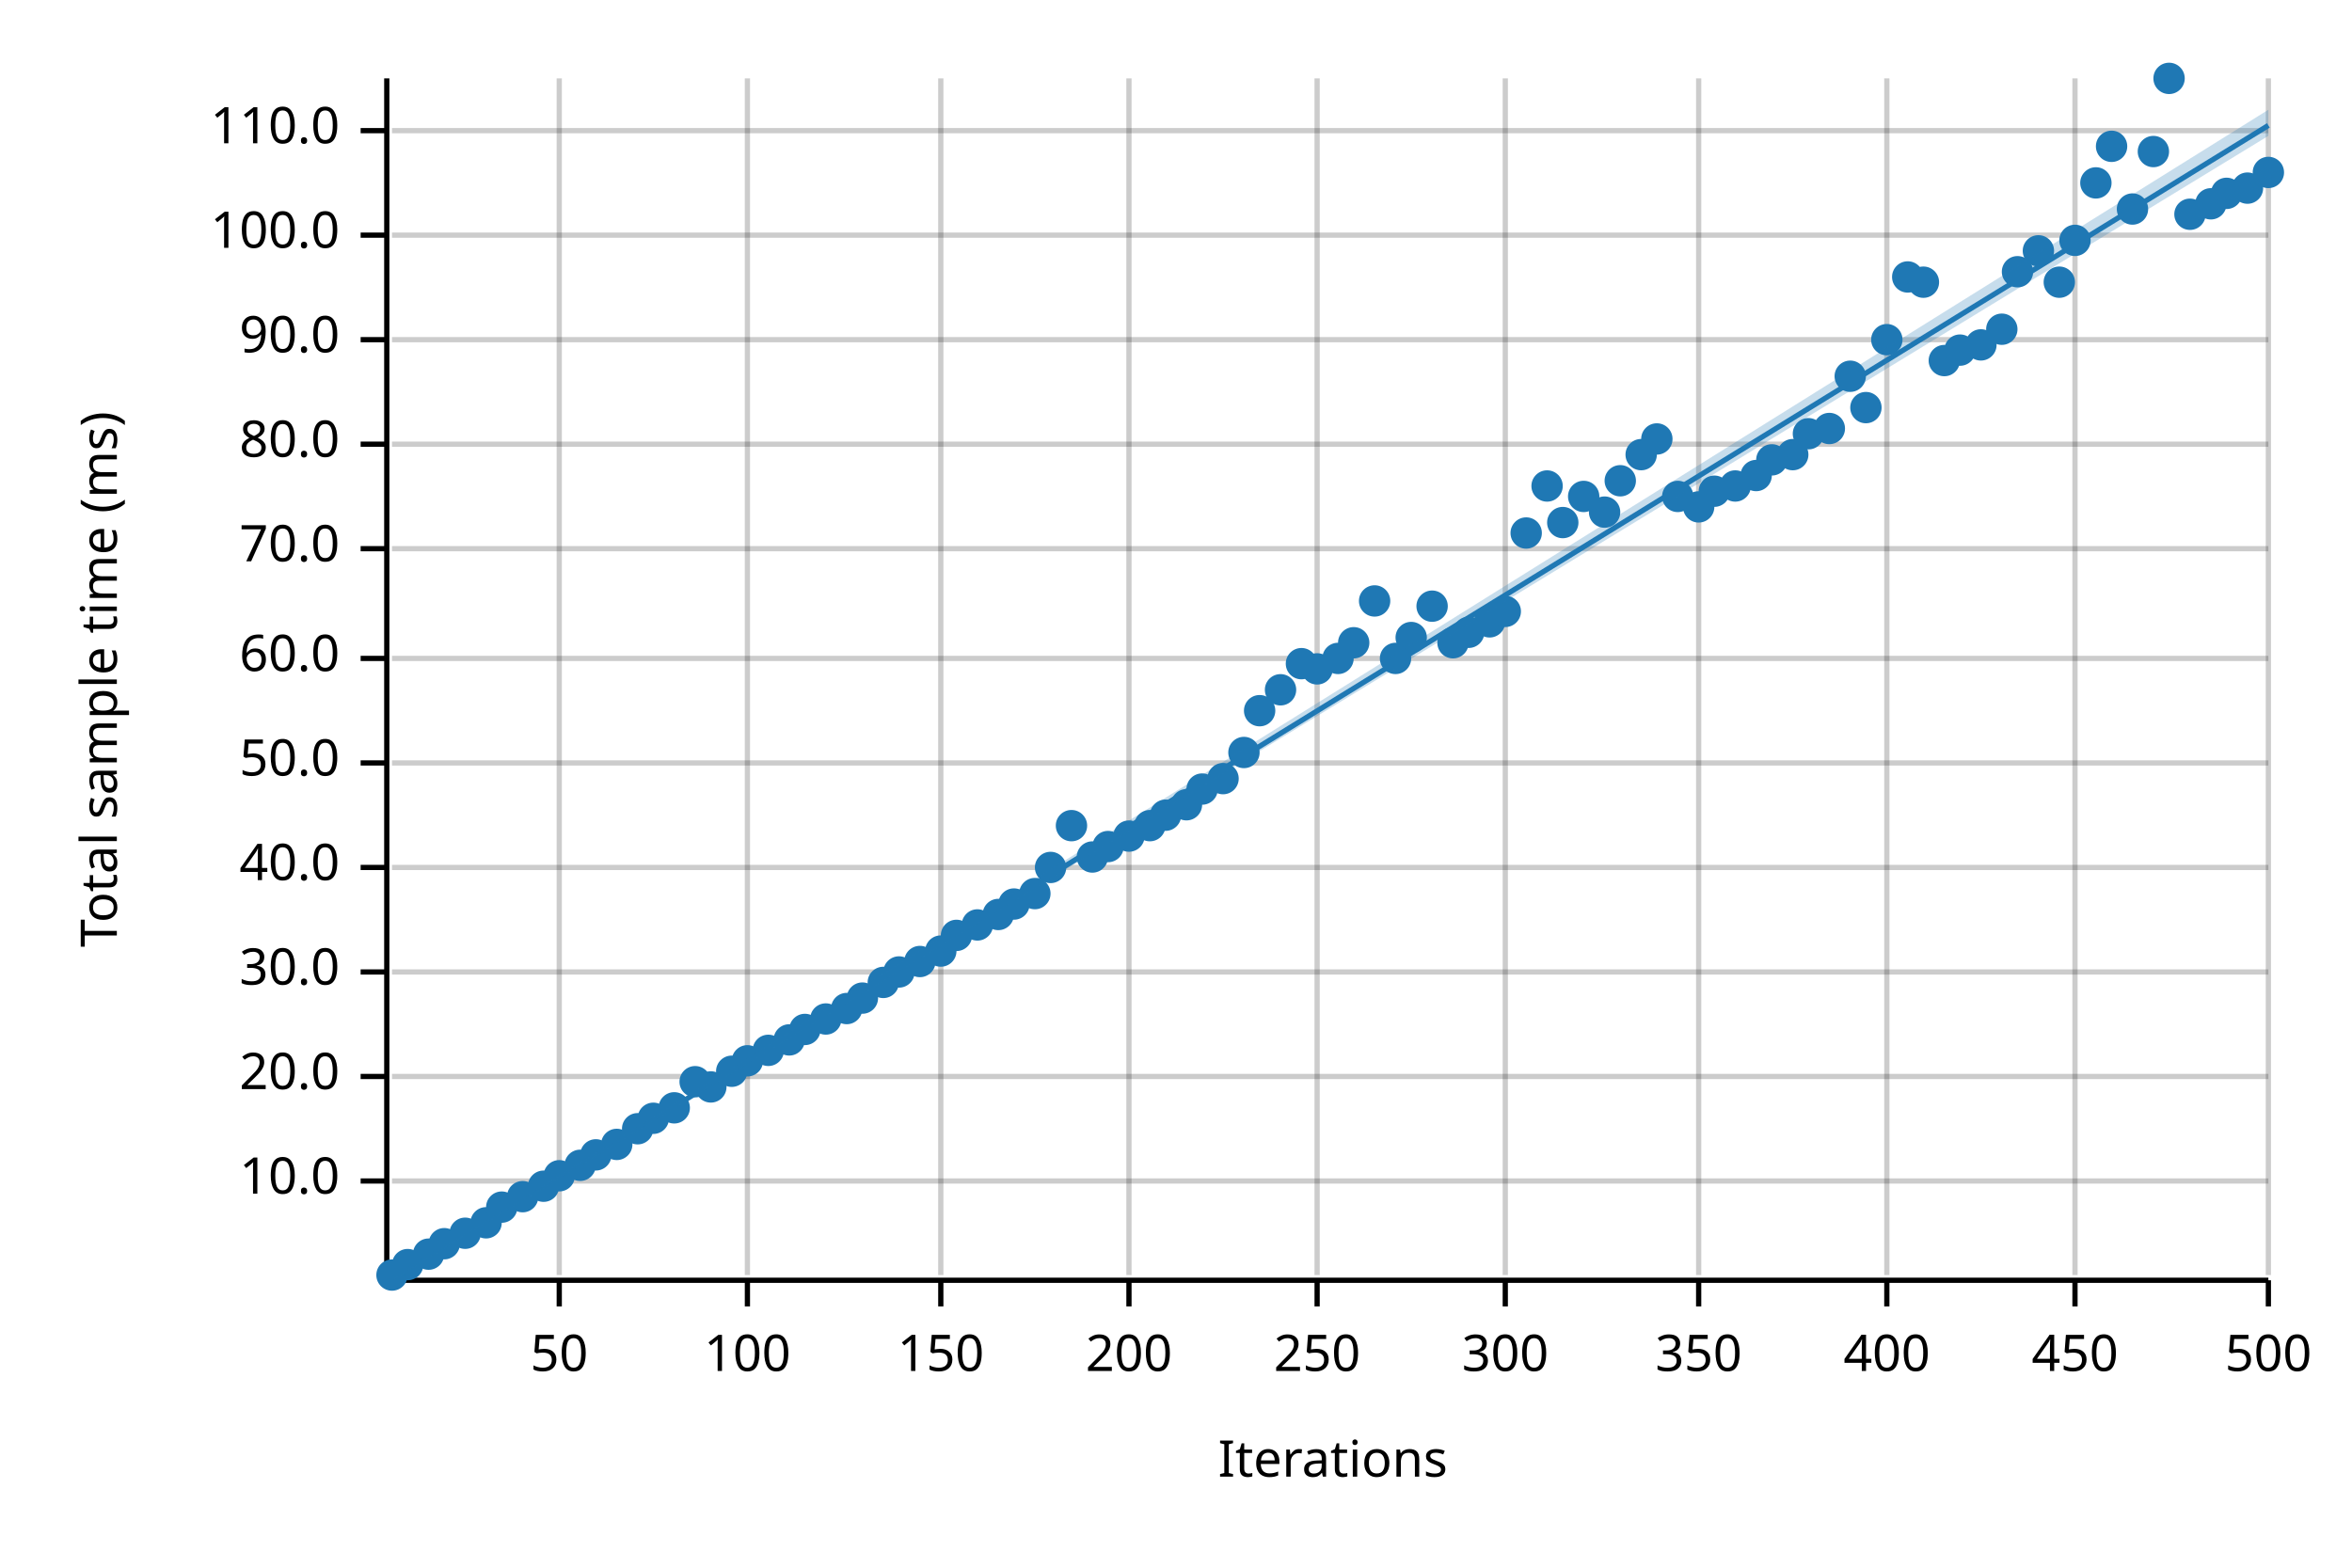
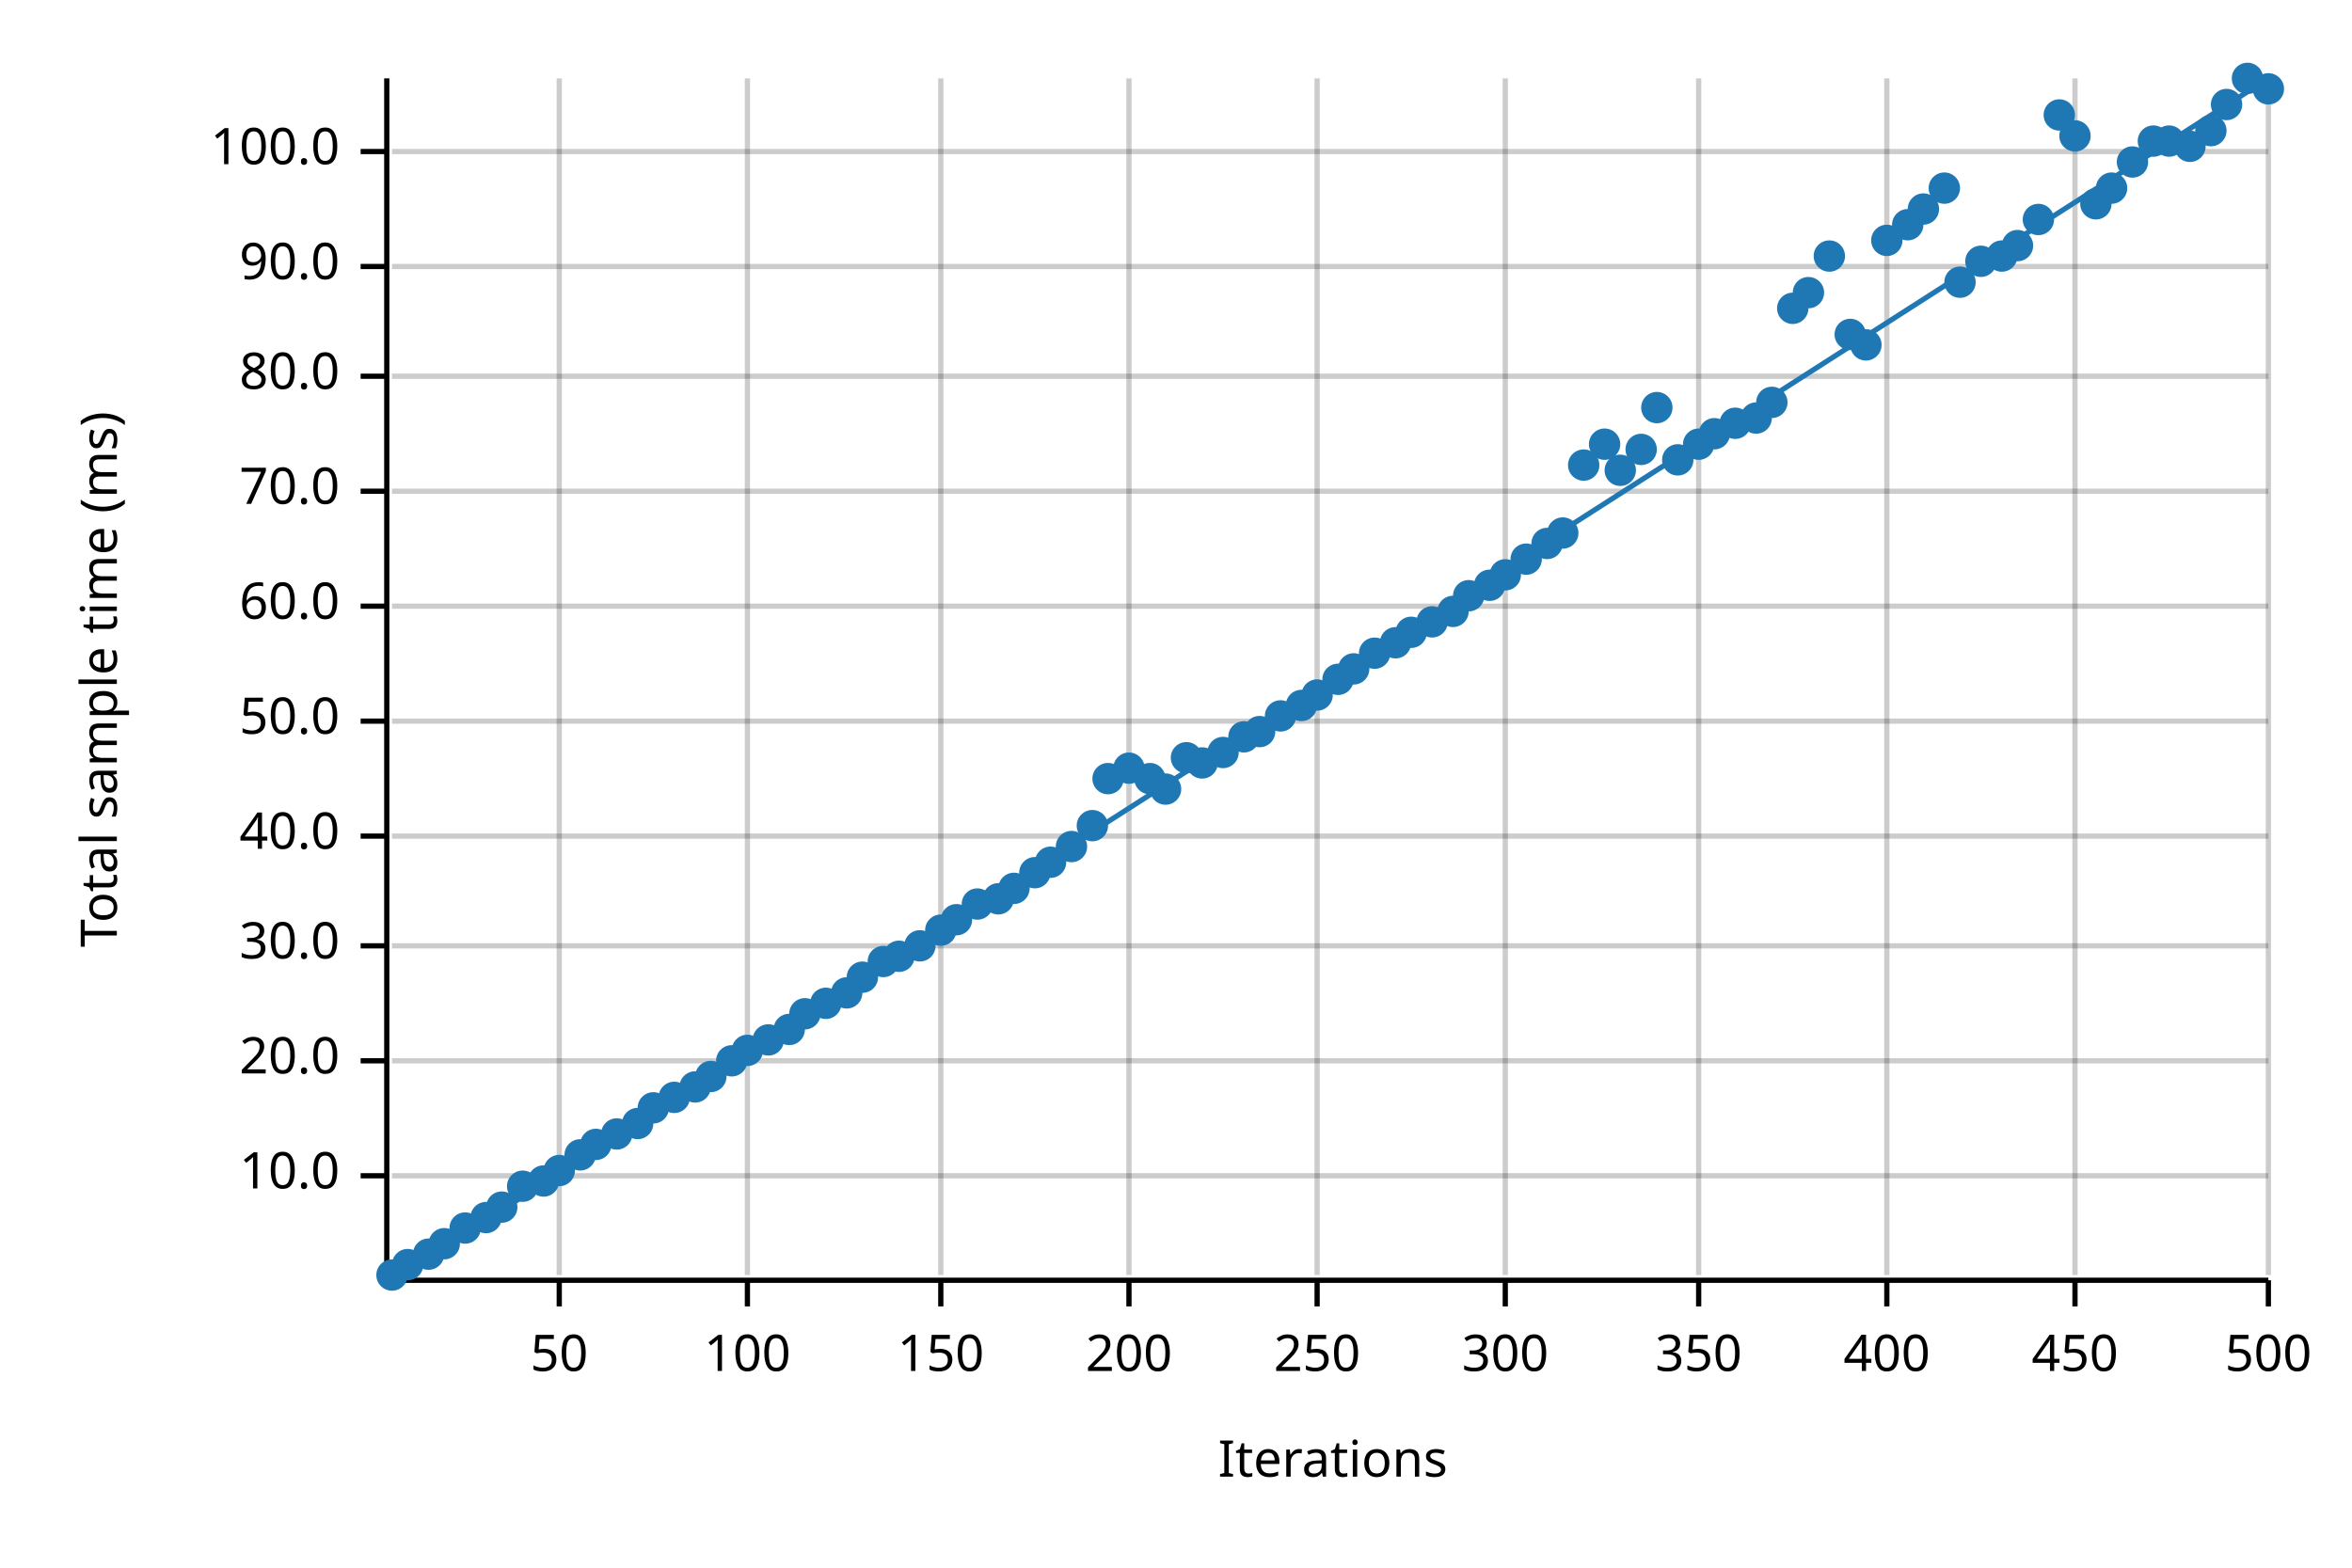
<svg xmlns="http://www.w3.org/2000/svg" width="450" height="300" viewBox="0 0 450 300">
  <text x="15" y="130" dy="0.76em" text-anchor="middle" font-family="sans-serif" font-size="9.677" opacity="1" fill="#000000" transform="rotate(270, 15, 130)">
Total sample time (ms)
</text>
  <text x="255" y="285" dy="-0.5ex" text-anchor="middle" font-family="sans-serif" font-size="9.677" opacity="1" fill="#000000">
Iterations
</text>
  <line opacity="0.2" stroke="#000000" stroke-width="1" x1="107" y1="244" x2="107" y2="15" />
  <line opacity="0.2" stroke="#000000" stroke-width="1" x1="143" y1="244" x2="143" y2="15" />
  <line opacity="0.2" stroke="#000000" stroke-width="1" x1="180" y1="244" x2="180" y2="15" />
  <line opacity="0.2" stroke="#000000" stroke-width="1" x1="216" y1="244" x2="216" y2="15" />
  <line opacity="0.2" stroke="#000000" stroke-width="1" x1="252" y1="244" x2="252" y2="15" />
  <line opacity="0.2" stroke="#000000" stroke-width="1" x1="288" y1="244" x2="288" y2="15" />
  <line opacity="0.2" stroke="#000000" stroke-width="1" x1="325" y1="244" x2="325" y2="15" />
  <line opacity="0.2" stroke="#000000" stroke-width="1" x1="361" y1="244" x2="361" y2="15" />
  <line opacity="0.2" stroke="#000000" stroke-width="1" x1="397" y1="244" x2="397" y2="15" />
  <line opacity="0.2" stroke="#000000" stroke-width="1" x1="434" y1="244" x2="434" y2="15" />
-   <line opacity="0.2" stroke="#000000" stroke-width="1" x1="75" y1="226" x2="434" y2="226" />
-   <line opacity="0.2" stroke="#000000" stroke-width="1" x1="75" y1="206" x2="434" y2="206" />
-   <line opacity="0.2" stroke="#000000" stroke-width="1" x1="75" y1="186" x2="434" y2="186" />
-   <line opacity="0.2" stroke="#000000" stroke-width="1" x1="75" y1="166" x2="434" y2="166" />
-   <line opacity="0.2" stroke="#000000" stroke-width="1" x1="75" y1="146" x2="434" y2="146" />
-   <line opacity="0.2" stroke="#000000" stroke-width="1" x1="75" y1="126" x2="434" y2="126" />
-   <line opacity="0.2" stroke="#000000" stroke-width="1" x1="75" y1="105" x2="434" y2="105" />
-   <line opacity="0.2" stroke="#000000" stroke-width="1" x1="75" y1="85" x2="434" y2="85" />
-   <line opacity="0.2" stroke="#000000" stroke-width="1" x1="75" y1="65" x2="434" y2="65" />
-   <line opacity="0.2" stroke="#000000" stroke-width="1" x1="75" y1="45" x2="434" y2="45" />
-   <line opacity="0.2" stroke="#000000" stroke-width="1" x1="75" y1="25" x2="434" y2="25" />
+   <line opacity="0.2" stroke="#000000" stroke-width="1" x1="75" y1="225" x2="434" y2="225" />
+   <line opacity="0.2" stroke="#000000" stroke-width="1" x1="75" y1="203" x2="434" y2="203" />
+   <line opacity="0.2" stroke="#000000" stroke-width="1" x1="75" y1="181" x2="434" y2="181" />
+   <line opacity="0.2" stroke="#000000" stroke-width="1" x1="75" y1="160" x2="434" y2="160" />
+   <line opacity="0.2" stroke="#000000" stroke-width="1" x1="75" y1="138" x2="434" y2="138" />
+   <line opacity="0.2" stroke="#000000" stroke-width="1" x1="75" y1="116" x2="434" y2="116" />
+   <line opacity="0.2" stroke="#000000" stroke-width="1" x1="75" y1="94" x2="434" y2="94" />
+   <line opacity="0.2" stroke="#000000" stroke-width="1" x1="75" y1="72" x2="434" y2="72" />
+   <line opacity="0.2" stroke="#000000" stroke-width="1" x1="75" y1="51" x2="434" y2="51" />
+   <line opacity="0.2" stroke="#000000" stroke-width="1" x1="75" y1="29" x2="434" y2="29" />
  <polyline fill="none" opacity="1" stroke="#000000" stroke-width="1" points="74,15 74,244 " />
-   <text x="65" y="226" dy="0.5ex" text-anchor="end" font-family="sans-serif" font-size="9.677" opacity="1" fill="#000000">
+   <text x="65" y="225" dy="0.5ex" text-anchor="end" font-family="sans-serif" font-size="9.677" opacity="1" fill="#000000">
10.0
</text>
-   <polyline fill="none" opacity="1" stroke="#000000" stroke-width="1" points="69,226 74,226 " />
-   <text x="65" y="206" dy="0.5ex" text-anchor="end" font-family="sans-serif" font-size="9.677" opacity="1" fill="#000000">
+   <polyline fill="none" opacity="1" stroke="#000000" stroke-width="1" points="69,225 74,225 " />
+   <text x="65" y="203" dy="0.5ex" text-anchor="end" font-family="sans-serif" font-size="9.677" opacity="1" fill="#000000">
20.0
</text>
-   <polyline fill="none" opacity="1" stroke="#000000" stroke-width="1" points="69,206 74,206 " />
-   <text x="65" y="186" dy="0.5ex" text-anchor="end" font-family="sans-serif" font-size="9.677" opacity="1" fill="#000000">
+   <polyline fill="none" opacity="1" stroke="#000000" stroke-width="1" points="69,203 74,203 " />
+   <text x="65" y="181" dy="0.5ex" text-anchor="end" font-family="sans-serif" font-size="9.677" opacity="1" fill="#000000">
30.0
</text>
-   <polyline fill="none" opacity="1" stroke="#000000" stroke-width="1" points="69,186 74,186 " />
-   <text x="65" y="166" dy="0.5ex" text-anchor="end" font-family="sans-serif" font-size="9.677" opacity="1" fill="#000000">
+   <polyline fill="none" opacity="1" stroke="#000000" stroke-width="1" points="69,181 74,181 " />
+   <text x="65" y="160" dy="0.5ex" text-anchor="end" font-family="sans-serif" font-size="9.677" opacity="1" fill="#000000">
40.0
</text>
-   <polyline fill="none" opacity="1" stroke="#000000" stroke-width="1" points="69,166 74,166 " />
-   <text x="65" y="146" dy="0.5ex" text-anchor="end" font-family="sans-serif" font-size="9.677" opacity="1" fill="#000000">
+   <polyline fill="none" opacity="1" stroke="#000000" stroke-width="1" points="69,160 74,160 " />
+   <text x="65" y="138" dy="0.5ex" text-anchor="end" font-family="sans-serif" font-size="9.677" opacity="1" fill="#000000">
50.0
</text>
-   <polyline fill="none" opacity="1" stroke="#000000" stroke-width="1" points="69,146 74,146 " />
-   <text x="65" y="126" dy="0.5ex" text-anchor="end" font-family="sans-serif" font-size="9.677" opacity="1" fill="#000000">
+   <polyline fill="none" opacity="1" stroke="#000000" stroke-width="1" points="69,138 74,138 " />
+   <text x="65" y="116" dy="0.5ex" text-anchor="end" font-family="sans-serif" font-size="9.677" opacity="1" fill="#000000">
60.0
</text>
-   <polyline fill="none" opacity="1" stroke="#000000" stroke-width="1" points="69,126 74,126 " />
-   <text x="65" y="105" dy="0.5ex" text-anchor="end" font-family="sans-serif" font-size="9.677" opacity="1" fill="#000000">
+   <polyline fill="none" opacity="1" stroke="#000000" stroke-width="1" points="69,116 74,116 " />
+   <text x="65" y="94" dy="0.5ex" text-anchor="end" font-family="sans-serif" font-size="9.677" opacity="1" fill="#000000">
70.0
</text>
-   <polyline fill="none" opacity="1" stroke="#000000" stroke-width="1" points="69,105 74,105 " />
-   <text x="65" y="85" dy="0.5ex" text-anchor="end" font-family="sans-serif" font-size="9.677" opacity="1" fill="#000000">
+   <polyline fill="none" opacity="1" stroke="#000000" stroke-width="1" points="69,94 74,94 " />
+   <text x="65" y="72" dy="0.5ex" text-anchor="end" font-family="sans-serif" font-size="9.677" opacity="1" fill="#000000">
80.0
</text>
-   <polyline fill="none" opacity="1" stroke="#000000" stroke-width="1" points="69,85 74,85 " />
-   <text x="65" y="65" dy="0.5ex" text-anchor="end" font-family="sans-serif" font-size="9.677" opacity="1" fill="#000000">
+   <polyline fill="none" opacity="1" stroke="#000000" stroke-width="1" points="69,72 74,72 " />
+   <text x="65" y="51" dy="0.5ex" text-anchor="end" font-family="sans-serif" font-size="9.677" opacity="1" fill="#000000">
90.0
</text>
-   <polyline fill="none" opacity="1" stroke="#000000" stroke-width="1" points="69,65 74,65 " />
-   <text x="65" y="45" dy="0.5ex" text-anchor="end" font-family="sans-serif" font-size="9.677" opacity="1" fill="#000000">
+   <polyline fill="none" opacity="1" stroke="#000000" stroke-width="1" points="69,51 74,51 " />
+   <text x="65" y="29" dy="0.5ex" text-anchor="end" font-family="sans-serif" font-size="9.677" opacity="1" fill="#000000">
100.0
</text>
-   <polyline fill="none" opacity="1" stroke="#000000" stroke-width="1" points="69,45 74,45 " />
-   <text x="65" y="25" dy="0.5ex" text-anchor="end" font-family="sans-serif" font-size="9.677" opacity="1" fill="#000000">
- 110.0
- </text>
-   <polyline fill="none" opacity="1" stroke="#000000" stroke-width="1" points="69,25 74,25 " />
+   <polyline fill="none" opacity="1" stroke="#000000" stroke-width="1" points="69,29 74,29 " />
  <polyline fill="none" opacity="1" stroke="#000000" stroke-width="1" points="75,245 434,245 " />
  <text x="107" y="255" dy="0.76em" text-anchor="middle" font-family="sans-serif" font-size="9.677" opacity="1" fill="#000000">
50
</text>
  <polyline fill="none" opacity="1" stroke="#000000" stroke-width="1" points="107,245 107,250 " />
  <text x="143" y="255" dy="0.76em" text-anchor="middle" font-family="sans-serif" font-size="9.677" opacity="1" fill="#000000">
100
</text>
  <polyline fill="none" opacity="1" stroke="#000000" stroke-width="1" points="143,245 143,250 " />
  <text x="180" y="255" dy="0.76em" text-anchor="middle" font-family="sans-serif" font-size="9.677" opacity="1" fill="#000000">
150
</text>
  <polyline fill="none" opacity="1" stroke="#000000" stroke-width="1" points="180,245 180,250 " />
  <text x="216" y="255" dy="0.76em" text-anchor="middle" font-family="sans-serif" font-size="9.677" opacity="1" fill="#000000">
200
</text>
  <polyline fill="none" opacity="1" stroke="#000000" stroke-width="1" points="216,245 216,250 " />
  <text x="252" y="255" dy="0.76em" text-anchor="middle" font-family="sans-serif" font-size="9.677" opacity="1" fill="#000000">
250
</text>
  <polyline fill="none" opacity="1" stroke="#000000" stroke-width="1" points="252,245 252,250 " />
  <text x="288" y="255" dy="0.76em" text-anchor="middle" font-family="sans-serif" font-size="9.677" opacity="1" fill="#000000">
300
</text>
  <polyline fill="none" opacity="1" stroke="#000000" stroke-width="1" points="288,245 288,250 " />
  <text x="325" y="255" dy="0.76em" text-anchor="middle" font-family="sans-serif" font-size="9.677" opacity="1" fill="#000000">
350
</text>
  <polyline fill="none" opacity="1" stroke="#000000" stroke-width="1" points="325,245 325,250 " />
  <text x="361" y="255" dy="0.76em" text-anchor="middle" font-family="sans-serif" font-size="9.677" opacity="1" fill="#000000">
400
</text>
  <polyline fill="none" opacity="1" stroke="#000000" stroke-width="1" points="361,245 361,250 " />
  <text x="397" y="255" dy="0.76em" text-anchor="middle" font-family="sans-serif" font-size="9.677" opacity="1" fill="#000000">
450
</text>
  <polyline fill="none" opacity="1" stroke="#000000" stroke-width="1" points="397,245 397,250 " />
  <text x="434" y="255" dy="0.76em" text-anchor="middle" font-family="sans-serif" font-size="9.677" opacity="1" fill="#000000">
500
</text>
  <polyline fill="none" opacity="1" stroke="#000000" stroke-width="1" points="434,245 434,250 " />
  <circle cx="75" cy="244" r="3" opacity="1" fill="#1F78B4" stroke="none" stroke-width="1" />
  <circle cx="78" cy="242" r="3" opacity="1" fill="#1F78B4" stroke="none" stroke-width="1" />
  <circle cx="82" cy="240" r="3" opacity="1" fill="#1F78B4" stroke="none" stroke-width="1" />
  <circle cx="85" cy="238" r="3" opacity="1" fill="#1F78B4" stroke="none" stroke-width="1" />
-   <circle cx="89" cy="236" r="3" opacity="1" fill="#1F78B4" stroke="none" stroke-width="1" />
-   <circle cx="93" cy="234" r="3" opacity="1" fill="#1F78B4" stroke="none" stroke-width="1" />
+   <circle cx="89" cy="235" r="3" opacity="1" fill="#1F78B4" stroke="none" stroke-width="1" />
+   <circle cx="93" cy="233" r="3" opacity="1" fill="#1F78B4" stroke="none" stroke-width="1" />
  <circle cx="96" cy="231" r="3" opacity="1" fill="#1F78B4" stroke="none" stroke-width="1" />
-   <circle cx="100" cy="229" r="3" opacity="1" fill="#1F78B4" stroke="none" stroke-width="1" />
-   <circle cx="104" cy="227" r="3" opacity="1" fill="#1F78B4" stroke="none" stroke-width="1" />
-   <circle cx="107" cy="225" r="3" opacity="1" fill="#1F78B4" stroke="none" stroke-width="1" />
-   <circle cx="111" cy="223" r="3" opacity="1" fill="#1F78B4" stroke="none" stroke-width="1" />
-   <circle cx="114" cy="221" r="3" opacity="1" fill="#1F78B4" stroke="none" stroke-width="1" />
-   <circle cx="118" cy="219" r="3" opacity="1" fill="#1F78B4" stroke="none" stroke-width="1" />
-   <circle cx="122" cy="216" r="3" opacity="1" fill="#1F78B4" stroke="none" stroke-width="1" />
-   <circle cx="125" cy="214" r="3" opacity="1" fill="#1F78B4" stroke="none" stroke-width="1" />
-   <circle cx="129" cy="212" r="3" opacity="1" fill="#1F78B4" stroke="none" stroke-width="1" />
-   <circle cx="133" cy="207" r="3" opacity="1" fill="#1F78B4" stroke="none" stroke-width="1" />
-   <circle cx="136" cy="208" r="3" opacity="1" fill="#1F78B4" stroke="none" stroke-width="1" />
-   <circle cx="140" cy="205" r="3" opacity="1" fill="#1F78B4" stroke="none" stroke-width="1" />
-   <circle cx="143" cy="203" r="3" opacity="1" fill="#1F78B4" stroke="none" stroke-width="1" />
-   <circle cx="147" cy="201" r="3" opacity="1" fill="#1F78B4" stroke="none" stroke-width="1" />
-   <circle cx="151" cy="199" r="3" opacity="1" fill="#1F78B4" stroke="none" stroke-width="1" />
-   <circle cx="154" cy="197" r="3" opacity="1" fill="#1F78B4" stroke="none" stroke-width="1" />
-   <circle cx="158" cy="195" r="3" opacity="1" fill="#1F78B4" stroke="none" stroke-width="1" />
-   <circle cx="162" cy="193" r="3" opacity="1" fill="#1F78B4" stroke="none" stroke-width="1" />
-   <circle cx="165" cy="191" r="3" opacity="1" fill="#1F78B4" stroke="none" stroke-width="1" />
-   <circle cx="169" cy="188" r="3" opacity="1" fill="#1F78B4" stroke="none" stroke-width="1" />
-   <circle cx="172" cy="186" r="3" opacity="1" fill="#1F78B4" stroke="none" stroke-width="1" />
-   <circle cx="176" cy="184" r="3" opacity="1" fill="#1F78B4" stroke="none" stroke-width="1" />
-   <circle cx="180" cy="182" r="3" opacity="1" fill="#1F78B4" stroke="none" stroke-width="1" />
-   <circle cx="183" cy="179" r="3" opacity="1" fill="#1F78B4" stroke="none" stroke-width="1" />
-   <circle cx="187" cy="177" r="3" opacity="1" fill="#1F78B4" stroke="none" stroke-width="1" />
-   <circle cx="191" cy="175" r="3" opacity="1" fill="#1F78B4" stroke="none" stroke-width="1" />
-   <circle cx="194" cy="173" r="3" opacity="1" fill="#1F78B4" stroke="none" stroke-width="1" />
-   <circle cx="198" cy="171" r="3" opacity="1" fill="#1F78B4" stroke="none" stroke-width="1" />
-   <circle cx="201" cy="166" r="3" opacity="1" fill="#1F78B4" stroke="none" stroke-width="1" />
-   <circle cx="205" cy="158" r="3" opacity="1" fill="#1F78B4" stroke="none" stroke-width="1" />
-   <circle cx="209" cy="164" r="3" opacity="1" fill="#1F78B4" stroke="none" stroke-width="1" />
-   <circle cx="212" cy="162" r="3" opacity="1" fill="#1F78B4" stroke="none" stroke-width="1" />
-   <circle cx="216" cy="160" r="3" opacity="1" fill="#1F78B4" stroke="none" stroke-width="1" />
-   <circle cx="220" cy="158" r="3" opacity="1" fill="#1F78B4" stroke="none" stroke-width="1" />
-   <circle cx="223" cy="156" r="3" opacity="1" fill="#1F78B4" stroke="none" stroke-width="1" />
-   <circle cx="227" cy="154" r="3" opacity="1" fill="#1F78B4" stroke="none" stroke-width="1" />
-   <circle cx="230" cy="151" r="3" opacity="1" fill="#1F78B4" stroke="none" stroke-width="1" />
-   <circle cx="234" cy="149" r="3" opacity="1" fill="#1F78B4" stroke="none" stroke-width="1" />
-   <circle cx="238" cy="144" r="3" opacity="1" fill="#1F78B4" stroke="none" stroke-width="1" />
-   <circle cx="241" cy="136" r="3" opacity="1" fill="#1F78B4" stroke="none" stroke-width="1" />
-   <circle cx="245" cy="132" r="3" opacity="1" fill="#1F78B4" stroke="none" stroke-width="1" />
-   <circle cx="249" cy="127" r="3" opacity="1" fill="#1F78B4" stroke="none" stroke-width="1" />
-   <circle cx="252" cy="128" r="3" opacity="1" fill="#1F78B4" stroke="none" stroke-width="1" />
-   <circle cx="256" cy="126" r="3" opacity="1" fill="#1F78B4" stroke="none" stroke-width="1" />
-   <circle cx="259" cy="123" r="3" opacity="1" fill="#1F78B4" stroke="none" stroke-width="1" />
-   <circle cx="263" cy="115" r="3" opacity="1" fill="#1F78B4" stroke="none" stroke-width="1" />
-   <circle cx="267" cy="126" r="3" opacity="1" fill="#1F78B4" stroke="none" stroke-width="1" />
-   <circle cx="270" cy="122" r="3" opacity="1" fill="#1F78B4" stroke="none" stroke-width="1" />
-   <circle cx="274" cy="116" r="3" opacity="1" fill="#1F78B4" stroke="none" stroke-width="1" />
-   <circle cx="278" cy="123" r="3" opacity="1" fill="#1F78B4" stroke="none" stroke-width="1" />
-   <circle cx="281" cy="121" r="3" opacity="1" fill="#1F78B4" stroke="none" stroke-width="1" />
-   <circle cx="285" cy="119" r="3" opacity="1" fill="#1F78B4" stroke="none" stroke-width="1" />
-   <circle cx="288" cy="117" r="3" opacity="1" fill="#1F78B4" stroke="none" stroke-width="1" />
-   <circle cx="292" cy="102" r="3" opacity="1" fill="#1F78B4" stroke="none" stroke-width="1" />
-   <circle cx="296" cy="93" r="3" opacity="1" fill="#1F78B4" stroke="none" stroke-width="1" />
-   <circle cx="299" cy="100" r="3" opacity="1" fill="#1F78B4" stroke="none" stroke-width="1" />
-   <circle cx="303" cy="95" r="3" opacity="1" fill="#1F78B4" stroke="none" stroke-width="1" />
-   <circle cx="307" cy="98" r="3" opacity="1" fill="#1F78B4" stroke="none" stroke-width="1" />
-   <circle cx="310" cy="92" r="3" opacity="1" fill="#1F78B4" stroke="none" stroke-width="1" />
-   <circle cx="314" cy="87" r="3" opacity="1" fill="#1F78B4" stroke="none" stroke-width="1" />
-   <circle cx="317" cy="84" r="3" opacity="1" fill="#1F78B4" stroke="none" stroke-width="1" />
-   <circle cx="321" cy="95" r="3" opacity="1" fill="#1F78B4" stroke="none" stroke-width="1" />
-   <circle cx="325" cy="97" r="3" opacity="1" fill="#1F78B4" stroke="none" stroke-width="1" />
-   <circle cx="328" cy="94" r="3" opacity="1" fill="#1F78B4" stroke="none" stroke-width="1" />
-   <circle cx="332" cy="93" r="3" opacity="1" fill="#1F78B4" stroke="none" stroke-width="1" />
-   <circle cx="336" cy="91" r="3" opacity="1" fill="#1F78B4" stroke="none" stroke-width="1" />
-   <circle cx="339" cy="88" r="3" opacity="1" fill="#1F78B4" stroke="none" stroke-width="1" />
-   <circle cx="343" cy="87" r="3" opacity="1" fill="#1F78B4" stroke="none" stroke-width="1" />
-   <circle cx="346" cy="83" r="3" opacity="1" fill="#1F78B4" stroke="none" stroke-width="1" />
-   <circle cx="350" cy="82" r="3" opacity="1" fill="#1F78B4" stroke="none" stroke-width="1" />
-   <circle cx="354" cy="72" r="3" opacity="1" fill="#1F78B4" stroke="none" stroke-width="1" />
-   <circle cx="357" cy="78" r="3" opacity="1" fill="#1F78B4" stroke="none" stroke-width="1" />
-   <circle cx="361" cy="65" r="3" opacity="1" fill="#1F78B4" stroke="none" stroke-width="1" />
-   <circle cx="365" cy="53" r="3" opacity="1" fill="#1F78B4" stroke="none" stroke-width="1" />
-   <circle cx="368" cy="54" r="3" opacity="1" fill="#1F78B4" stroke="none" stroke-width="1" />
-   <circle cx="372" cy="69" r="3" opacity="1" fill="#1F78B4" stroke="none" stroke-width="1" />
-   <circle cx="375" cy="67" r="3" opacity="1" fill="#1F78B4" stroke="none" stroke-width="1" />
-   <circle cx="379" cy="66" r="3" opacity="1" fill="#1F78B4" stroke="none" stroke-width="1" />
-   <circle cx="383" cy="63" r="3" opacity="1" fill="#1F78B4" stroke="none" stroke-width="1" />
-   <circle cx="386" cy="52" r="3" opacity="1" fill="#1F78B4" stroke="none" stroke-width="1" />
-   <circle cx="390" cy="48" r="3" opacity="1" fill="#1F78B4" stroke="none" stroke-width="1" />
-   <circle cx="394" cy="54" r="3" opacity="1" fill="#1F78B4" stroke="none" stroke-width="1" />
-   <circle cx="397" cy="46" r="3" opacity="1" fill="#1F78B4" stroke="none" stroke-width="1" />
-   <circle cx="401" cy="35" r="3" opacity="1" fill="#1F78B4" stroke="none" stroke-width="1" />
-   <circle cx="404" cy="28" r="3" opacity="1" fill="#1F78B4" stroke="none" stroke-width="1" />
-   <circle cx="408" cy="40" r="3" opacity="1" fill="#1F78B4" stroke="none" stroke-width="1" />
-   <circle cx="412" cy="29" r="3" opacity="1" fill="#1F78B4" stroke="none" stroke-width="1" />
-   <circle cx="415" cy="15" r="3" opacity="1" fill="#1F78B4" stroke="none" stroke-width="1" />
-   <circle cx="419" cy="41" r="3" opacity="1" fill="#1F78B4" stroke="none" stroke-width="1" />
-   <circle cx="423" cy="39" r="3" opacity="1" fill="#1F78B4" stroke="none" stroke-width="1" />
-   <circle cx="426" cy="37" r="3" opacity="1" fill="#1F78B4" stroke="none" stroke-width="1" />
-   <circle cx="430" cy="36" r="3" opacity="1" fill="#1F78B4" stroke="none" stroke-width="1" />
-   <circle cx="434" cy="33" r="3" opacity="1" fill="#1F78B4" stroke="none" stroke-width="1" />
-   <polyline fill="none" opacity="1" stroke="#1F78B4" stroke-width="1" points="75,245 434,24 " />
-   <polygon opacity="0.25" fill="#1F78B4" points="75,245 434,26 434,21 " />
+   <circle cx="100" cy="227" r="3" opacity="1" fill="#1F78B4" stroke="none" stroke-width="1" />
+   <circle cx="104" cy="226" r="3" opacity="1" fill="#1F78B4" stroke="none" stroke-width="1" />
+   <circle cx="107" cy="224" r="3" opacity="1" fill="#1F78B4" stroke="none" stroke-width="1" />
+   <circle cx="111" cy="221" r="3" opacity="1" fill="#1F78B4" stroke="none" stroke-width="1" />
+   <circle cx="114" cy="219" r="3" opacity="1" fill="#1F78B4" stroke="none" stroke-width="1" />
+   <circle cx="118" cy="217" r="3" opacity="1" fill="#1F78B4" stroke="none" stroke-width="1" />
+   <circle cx="122" cy="215" r="3" opacity="1" fill="#1F78B4" stroke="none" stroke-width="1" />
+   <circle cx="125" cy="212" r="3" opacity="1" fill="#1F78B4" stroke="none" stroke-width="1" />
+   <circle cx="129" cy="210" r="3" opacity="1" fill="#1F78B4" stroke="none" stroke-width="1" />
+   <circle cx="133" cy="208" r="3" opacity="1" fill="#1F78B4" stroke="none" stroke-width="1" />
+   <circle cx="136" cy="206" r="3" opacity="1" fill="#1F78B4" stroke="none" stroke-width="1" />
+   <circle cx="140" cy="203" r="3" opacity="1" fill="#1F78B4" stroke="none" stroke-width="1" />
+   <circle cx="143" cy="201" r="3" opacity="1" fill="#1F78B4" stroke="none" stroke-width="1" />
+   <circle cx="147" cy="199" r="3" opacity="1" fill="#1F78B4" stroke="none" stroke-width="1" />
+   <circle cx="151" cy="197" r="3" opacity="1" fill="#1F78B4" stroke="none" stroke-width="1" />
+   <circle cx="154" cy="194" r="3" opacity="1" fill="#1F78B4" stroke="none" stroke-width="1" />
+   <circle cx="158" cy="192" r="3" opacity="1" fill="#1F78B4" stroke="none" stroke-width="1" />
+   <circle cx="162" cy="190" r="3" opacity="1" fill="#1F78B4" stroke="none" stroke-width="1" />
+   <circle cx="165" cy="187" r="3" opacity="1" fill="#1F78B4" stroke="none" stroke-width="1" />
+   <circle cx="169" cy="184" r="3" opacity="1" fill="#1F78B4" stroke="none" stroke-width="1" />
+   <circle cx="172" cy="183" r="3" opacity="1" fill="#1F78B4" stroke="none" stroke-width="1" />
+   <circle cx="176" cy="181" r="3" opacity="1" fill="#1F78B4" stroke="none" stroke-width="1" />
+   <circle cx="180" cy="178" r="3" opacity="1" fill="#1F78B4" stroke="none" stroke-width="1" />
+   <circle cx="183" cy="176" r="3" opacity="1" fill="#1F78B4" stroke="none" stroke-width="1" />
+   <circle cx="187" cy="173" r="3" opacity="1" fill="#1F78B4" stroke="none" stroke-width="1" />
+   <circle cx="191" cy="172" r="3" opacity="1" fill="#1F78B4" stroke="none" stroke-width="1" />
+   <circle cx="194" cy="170" r="3" opacity="1" fill="#1F78B4" stroke="none" stroke-width="1" />
+   <circle cx="198" cy="167" r="3" opacity="1" fill="#1F78B4" stroke="none" stroke-width="1" />
+   <circle cx="201" cy="165" r="3" opacity="1" fill="#1F78B4" stroke="none" stroke-width="1" />
+   <circle cx="205" cy="162" r="3" opacity="1" fill="#1F78B4" stroke="none" stroke-width="1" />
+   <circle cx="209" cy="158" r="3" opacity="1" fill="#1F78B4" stroke="none" stroke-width="1" />
+   <circle cx="212" cy="149" r="3" opacity="1" fill="#1F78B4" stroke="none" stroke-width="1" />
+   <circle cx="216" cy="147" r="3" opacity="1" fill="#1F78B4" stroke="none" stroke-width="1" />
+   <circle cx="220" cy="149" r="3" opacity="1" fill="#1F78B4" stroke="none" stroke-width="1" />
+   <circle cx="223" cy="151" r="3" opacity="1" fill="#1F78B4" stroke="none" stroke-width="1" />
+   <circle cx="227" cy="145" r="3" opacity="1" fill="#1F78B4" stroke="none" stroke-width="1" />
+   <circle cx="230" cy="146" r="3" opacity="1" fill="#1F78B4" stroke="none" stroke-width="1" />
+   <circle cx="234" cy="144" r="3" opacity="1" fill="#1F78B4" stroke="none" stroke-width="1" />
+   <circle cx="238" cy="141" r="3" opacity="1" fill="#1F78B4" stroke="none" stroke-width="1" />
+   <circle cx="241" cy="140" r="3" opacity="1" fill="#1F78B4" stroke="none" stroke-width="1" />
+   <circle cx="245" cy="137" r="3" opacity="1" fill="#1F78B4" stroke="none" stroke-width="1" />
+   <circle cx="249" cy="135" r="3" opacity="1" fill="#1F78B4" stroke="none" stroke-width="1" />
+   <circle cx="252" cy="133" r="3" opacity="1" fill="#1F78B4" stroke="none" stroke-width="1" />
+   <circle cx="256" cy="130" r="3" opacity="1" fill="#1F78B4" stroke="none" stroke-width="1" />
+   <circle cx="259" cy="128" r="3" opacity="1" fill="#1F78B4" stroke="none" stroke-width="1" />
+   <circle cx="263" cy="125" r="3" opacity="1" fill="#1F78B4" stroke="none" stroke-width="1" />
+   <circle cx="267" cy="123" r="3" opacity="1" fill="#1F78B4" stroke="none" stroke-width="1" />
+   <circle cx="270" cy="121" r="3" opacity="1" fill="#1F78B4" stroke="none" stroke-width="1" />
+   <circle cx="274" cy="119" r="3" opacity="1" fill="#1F78B4" stroke="none" stroke-width="1" />
+   <circle cx="278" cy="117" r="3" opacity="1" fill="#1F78B4" stroke="none" stroke-width="1" />
+   <circle cx="281" cy="114" r="3" opacity="1" fill="#1F78B4" stroke="none" stroke-width="1" />
+   <circle cx="285" cy="112" r="3" opacity="1" fill="#1F78B4" stroke="none" stroke-width="1" />
+   <circle cx="288" cy="110" r="3" opacity="1" fill="#1F78B4" stroke="none" stroke-width="1" />
+   <circle cx="292" cy="107" r="3" opacity="1" fill="#1F78B4" stroke="none" stroke-width="1" />
+   <circle cx="296" cy="104" r="3" opacity="1" fill="#1F78B4" stroke="none" stroke-width="1" />
+   <circle cx="299" cy="102" r="3" opacity="1" fill="#1F78B4" stroke="none" stroke-width="1" />
+   <circle cx="303" cy="89" r="3" opacity="1" fill="#1F78B4" stroke="none" stroke-width="1" />
+   <circle cx="307" cy="85" r="3" opacity="1" fill="#1F78B4" stroke="none" stroke-width="1" />
+   <circle cx="310" cy="90" r="3" opacity="1" fill="#1F78B4" stroke="none" stroke-width="1" />
+   <circle cx="314" cy="86" r="3" opacity="1" fill="#1F78B4" stroke="none" stroke-width="1" />
+   <circle cx="317" cy="78" r="3" opacity="1" fill="#1F78B4" stroke="none" stroke-width="1" />
+   <circle cx="321" cy="88" r="3" opacity="1" fill="#1F78B4" stroke="none" stroke-width="1" />
+   <circle cx="325" cy="85" r="3" opacity="1" fill="#1F78B4" stroke="none" stroke-width="1" />
+   <circle cx="328" cy="83" r="3" opacity="1" fill="#1F78B4" stroke="none" stroke-width="1" />
+   <circle cx="332" cy="81" r="3" opacity="1" fill="#1F78B4" stroke="none" stroke-width="1" />
+   <circle cx="336" cy="80" r="3" opacity="1" fill="#1F78B4" stroke="none" stroke-width="1" />
+   <circle cx="339" cy="77" r="3" opacity="1" fill="#1F78B4" stroke="none" stroke-width="1" />
+   <circle cx="343" cy="59" r="3" opacity="1" fill="#1F78B4" stroke="none" stroke-width="1" />
+   <circle cx="346" cy="56" r="3" opacity="1" fill="#1F78B4" stroke="none" stroke-width="1" />
+   <circle cx="350" cy="49" r="3" opacity="1" fill="#1F78B4" stroke="none" stroke-width="1" />
+   <circle cx="354" cy="64" r="3" opacity="1" fill="#1F78B4" stroke="none" stroke-width="1" />
+   <circle cx="357" cy="66" r="3" opacity="1" fill="#1F78B4" stroke="none" stroke-width="1" />
+   <circle cx="361" cy="46" r="3" opacity="1" fill="#1F78B4" stroke="none" stroke-width="1" />
+   <circle cx="365" cy="43" r="3" opacity="1" fill="#1F78B4" stroke="none" stroke-width="1" />
+   <circle cx="368" cy="40" r="3" opacity="1" fill="#1F78B4" stroke="none" stroke-width="1" />
+   <circle cx="372" cy="36" r="3" opacity="1" fill="#1F78B4" stroke="none" stroke-width="1" />
+   <circle cx="375" cy="54" r="3" opacity="1" fill="#1F78B4" stroke="none" stroke-width="1" />
+   <circle cx="379" cy="50" r="3" opacity="1" fill="#1F78B4" stroke="none" stroke-width="1" />
+   <circle cx="383" cy="49" r="3" opacity="1" fill="#1F78B4" stroke="none" stroke-width="1" />
+   <circle cx="386" cy="47" r="3" opacity="1" fill="#1F78B4" stroke="none" stroke-width="1" />
+   <circle cx="390" cy="42" r="3" opacity="1" fill="#1F78B4" stroke="none" stroke-width="1" />
+   <circle cx="394" cy="22" r="3" opacity="1" fill="#1F78B4" stroke="none" stroke-width="1" />
+   <circle cx="397" cy="26" r="3" opacity="1" fill="#1F78B4" stroke="none" stroke-width="1" />
+   <circle cx="401" cy="39" r="3" opacity="1" fill="#1F78B4" stroke="none" stroke-width="1" />
+   <circle cx="404" cy="36" r="3" opacity="1" fill="#1F78B4" stroke="none" stroke-width="1" />
+   <circle cx="408" cy="31" r="3" opacity="1" fill="#1F78B4" stroke="none" stroke-width="1" />
+   <circle cx="412" cy="27" r="3" opacity="1" fill="#1F78B4" stroke="none" stroke-width="1" />
+   <circle cx="415" cy="27" r="3" opacity="1" fill="#1F78B4" stroke="none" stroke-width="1" />
+   <circle cx="419" cy="28" r="3" opacity="1" fill="#1F78B4" stroke="none" stroke-width="1" />
+   <circle cx="423" cy="25" r="3" opacity="1" fill="#1F78B4" stroke="none" stroke-width="1" />
+   <circle cx="426" cy="20" r="3" opacity="1" fill="#1F78B4" stroke="none" stroke-width="1" />
+   <circle cx="430" cy="15" r="3" opacity="1" fill="#1F78B4" stroke="none" stroke-width="1" />
+   <circle cx="434" cy="17" r="3" opacity="1" fill="#1F78B4" stroke="none" stroke-width="1" />
+   <polyline fill="none" opacity="1" stroke="#1F78B4" stroke-width="1" points="75,245 434,15 " />
+   <polygon opacity="0.25" fill="#1F78B4" points="75,245 434,15 434,15 " />
</svg>
